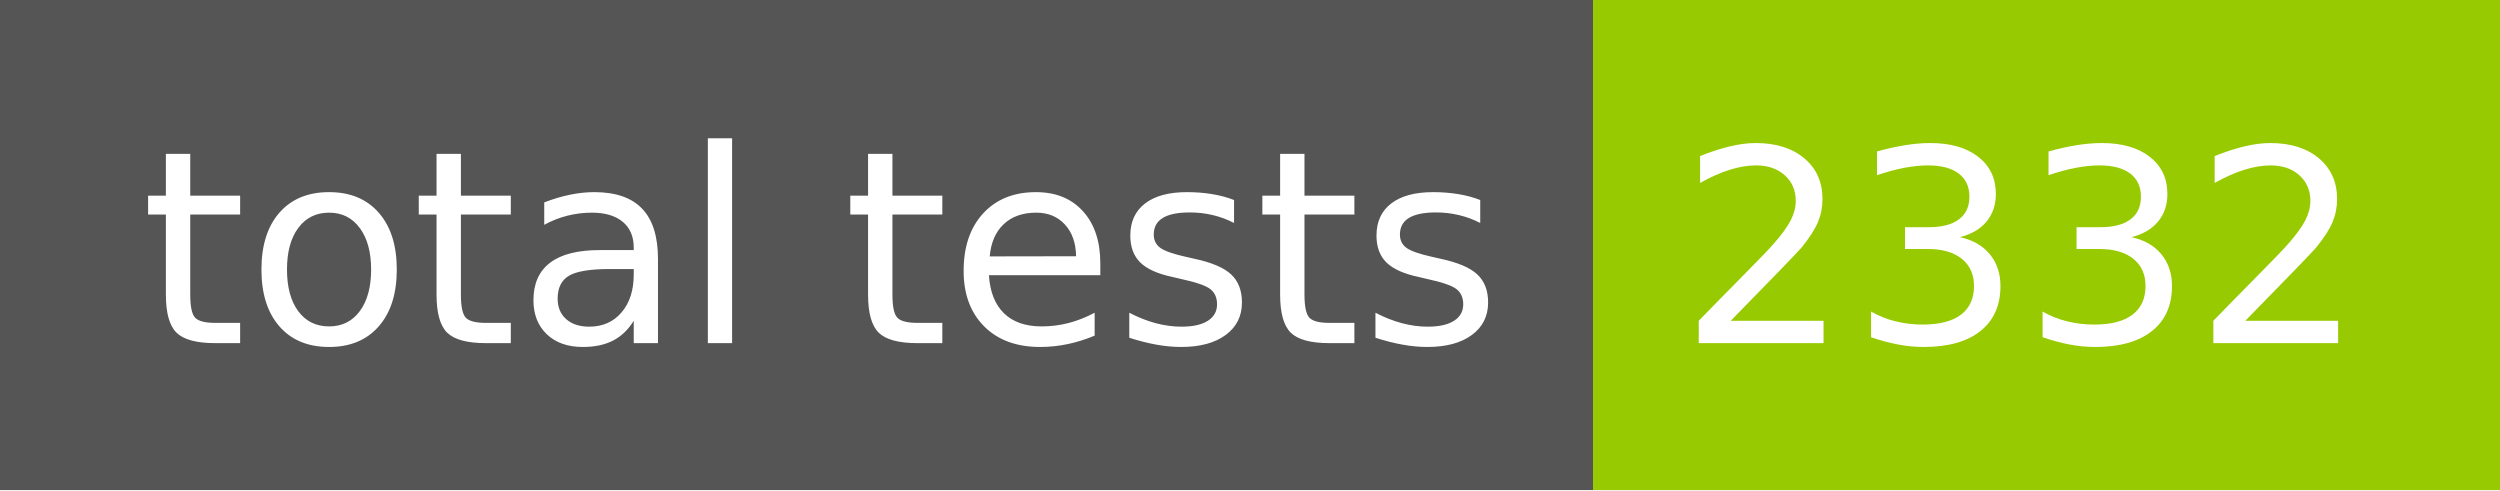
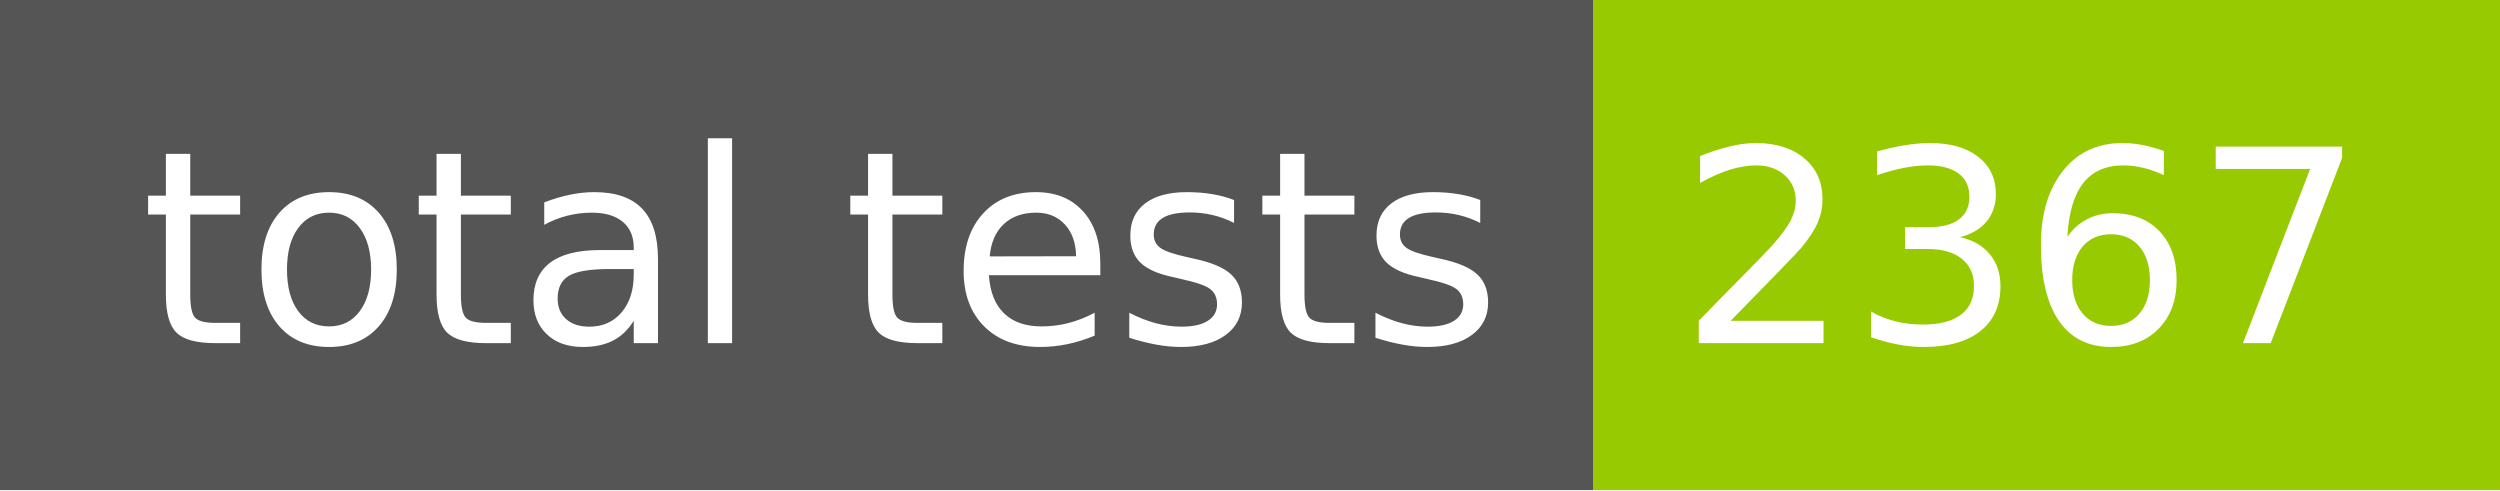
- <svg xmlns="http://www.w3.org/2000/svg" width="102" height="20" role="img" aria-label="total tests: 2332">
+ <svg xmlns="http://www.w3.org/2000/svg" width="102" height="20" role="img" aria-label="total tests: 2367">
  <g shape-rendering="crispEdges">
    <rect width="65" height="20" fill="#555" />
    <rect x="65" width="37" height="20" fill="#97ca00" />
  </g>
  <g fill="#fff" text-anchor="middle" font-family="Verdana,Geneva,DejaVu Sans,sans-serif" text-rendering="geometricPrecision" font-size="110">
    <text x="335" y="140" transform="scale(.1)" fill="#fff" textLength="550">total tests</text>
-     <text x="825" y="140" transform="scale(.1)" fill="#fff" textLength="270">2332</text>
+     <text x="825" y="140" transform="scale(.1)" fill="#fff" textLength="270">2367</text>
  </g>
</svg>
